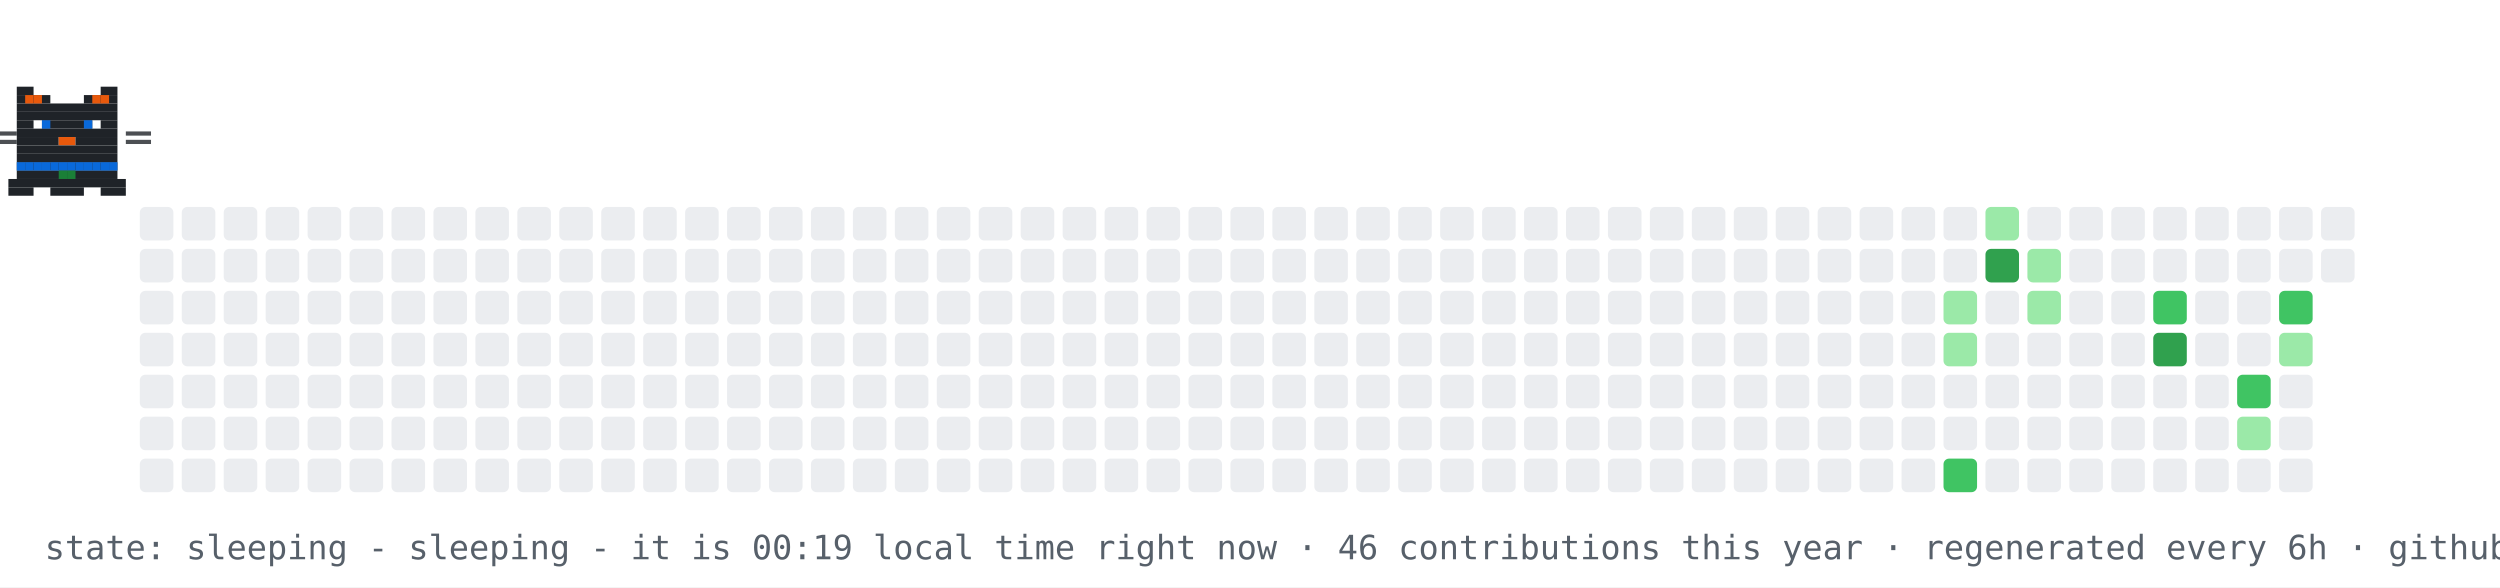
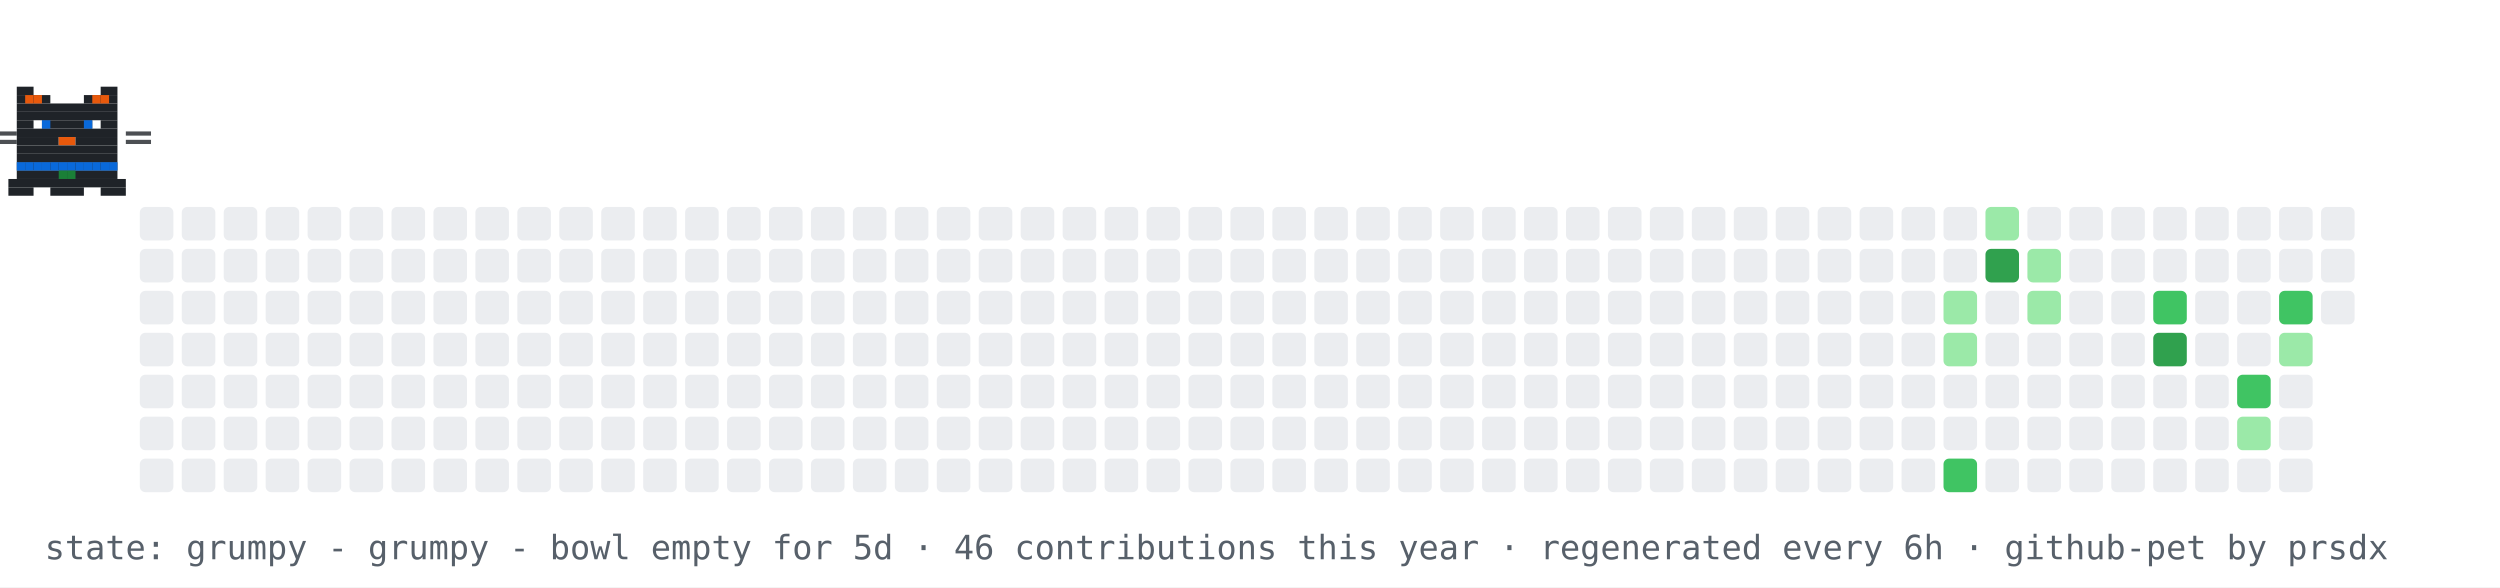
- <svg xmlns="http://www.w3.org/2000/svg" width="894" height="210" viewBox="0 0 894 210" role="img" aria-label="contribution graph cat: sleeping">
+ <svg xmlns="http://www.w3.org/2000/svg" width="894" height="210" viewBox="0 0 894 210" role="img" aria-label="contribution graph cat: grumpy">
  <rect width="894" height="210" fill="#ffffff" />
  <rect x="50" y="74" width="12" height="12" rx="2" fill="#ebedf0" />
  <rect x="50" y="89" width="12" height="12" rx="2" fill="#ebedf0" />
  <rect x="50" y="104" width="12" height="12" rx="2" fill="#ebedf0" />
  <rect x="50" y="119" width="12" height="12" rx="2" fill="#ebedf0" />
  <rect x="50" y="134" width="12" height="12" rx="2" fill="#ebedf0" />
  <rect x="50" y="149" width="12" height="12" rx="2" fill="#ebedf0" />
  <rect x="50" y="164" width="12" height="12" rx="2" fill="#ebedf0" />
  <rect x="65" y="74" width="12" height="12" rx="2" fill="#ebedf0" />
  <rect x="65" y="89" width="12" height="12" rx="2" fill="#ebedf0" />
  <rect x="65" y="104" width="12" height="12" rx="2" fill="#ebedf0" />
  <rect x="65" y="119" width="12" height="12" rx="2" fill="#ebedf0" />
  <rect x="65" y="134" width="12" height="12" rx="2" fill="#ebedf0" />
  <rect x="65" y="149" width="12" height="12" rx="2" fill="#ebedf0" />
  <rect x="65" y="164" width="12" height="12" rx="2" fill="#ebedf0" />
  <rect x="80" y="74" width="12" height="12" rx="2" fill="#ebedf0" />
  <rect x="80" y="89" width="12" height="12" rx="2" fill="#ebedf0" />
  <rect x="80" y="104" width="12" height="12" rx="2" fill="#ebedf0" />
  <rect x="80" y="119" width="12" height="12" rx="2" fill="#ebedf0" />
  <rect x="80" y="134" width="12" height="12" rx="2" fill="#ebedf0" />
  <rect x="80" y="149" width="12" height="12" rx="2" fill="#ebedf0" />
  <rect x="80" y="164" width="12" height="12" rx="2" fill="#ebedf0" />
  <rect x="95" y="74" width="12" height="12" rx="2" fill="#ebedf0" />
  <rect x="95" y="89" width="12" height="12" rx="2" fill="#ebedf0" />
  <rect x="95" y="104" width="12" height="12" rx="2" fill="#ebedf0" />
  <rect x="95" y="119" width="12" height="12" rx="2" fill="#ebedf0" />
  <rect x="95" y="134" width="12" height="12" rx="2" fill="#ebedf0" />
  <rect x="95" y="149" width="12" height="12" rx="2" fill="#ebedf0" />
  <rect x="95" y="164" width="12" height="12" rx="2" fill="#ebedf0" />
  <rect x="110" y="74" width="12" height="12" rx="2" fill="#ebedf0" />
  <rect x="110" y="89" width="12" height="12" rx="2" fill="#ebedf0" />
  <rect x="110" y="104" width="12" height="12" rx="2" fill="#ebedf0" />
  <rect x="110" y="119" width="12" height="12" rx="2" fill="#ebedf0" />
  <rect x="110" y="134" width="12" height="12" rx="2" fill="#ebedf0" />
  <rect x="110" y="149" width="12" height="12" rx="2" fill="#ebedf0" />
  <rect x="110" y="164" width="12" height="12" rx="2" fill="#ebedf0" />
  <rect x="125" y="74" width="12" height="12" rx="2" fill="#ebedf0" />
  <rect x="125" y="89" width="12" height="12" rx="2" fill="#ebedf0" />
  <rect x="125" y="104" width="12" height="12" rx="2" fill="#ebedf0" />
  <rect x="125" y="119" width="12" height="12" rx="2" fill="#ebedf0" />
  <rect x="125" y="134" width="12" height="12" rx="2" fill="#ebedf0" />
  <rect x="125" y="149" width="12" height="12" rx="2" fill="#ebedf0" />
  <rect x="125" y="164" width="12" height="12" rx="2" fill="#ebedf0" />
  <rect x="140" y="74" width="12" height="12" rx="2" fill="#ebedf0" />
  <rect x="140" y="89" width="12" height="12" rx="2" fill="#ebedf0" />
  <rect x="140" y="104" width="12" height="12" rx="2" fill="#ebedf0" />
  <rect x="140" y="119" width="12" height="12" rx="2" fill="#ebedf0" />
  <rect x="140" y="134" width="12" height="12" rx="2" fill="#ebedf0" />
  <rect x="140" y="149" width="12" height="12" rx="2" fill="#ebedf0" />
  <rect x="140" y="164" width="12" height="12" rx="2" fill="#ebedf0" />
  <rect x="155" y="74" width="12" height="12" rx="2" fill="#ebedf0" />
  <rect x="155" y="89" width="12" height="12" rx="2" fill="#ebedf0" />
  <rect x="155" y="104" width="12" height="12" rx="2" fill="#ebedf0" />
  <rect x="155" y="119" width="12" height="12" rx="2" fill="#ebedf0" />
  <rect x="155" y="134" width="12" height="12" rx="2" fill="#ebedf0" />
  <rect x="155" y="149" width="12" height="12" rx="2" fill="#ebedf0" />
  <rect x="155" y="164" width="12" height="12" rx="2" fill="#ebedf0" />
  <rect x="170" y="74" width="12" height="12" rx="2" fill="#ebedf0" />
  <rect x="170" y="89" width="12" height="12" rx="2" fill="#ebedf0" />
  <rect x="170" y="104" width="12" height="12" rx="2" fill="#ebedf0" />
  <rect x="170" y="119" width="12" height="12" rx="2" fill="#ebedf0" />
  <rect x="170" y="134" width="12" height="12" rx="2" fill="#ebedf0" />
  <rect x="170" y="149" width="12" height="12" rx="2" fill="#ebedf0" />
  <rect x="170" y="164" width="12" height="12" rx="2" fill="#ebedf0" />
  <rect x="185" y="74" width="12" height="12" rx="2" fill="#ebedf0" />
  <rect x="185" y="89" width="12" height="12" rx="2" fill="#ebedf0" />
  <rect x="185" y="104" width="12" height="12" rx="2" fill="#ebedf0" />
  <rect x="185" y="119" width="12" height="12" rx="2" fill="#ebedf0" />
  <rect x="185" y="134" width="12" height="12" rx="2" fill="#ebedf0" />
  <rect x="185" y="149" width="12" height="12" rx="2" fill="#ebedf0" />
  <rect x="185" y="164" width="12" height="12" rx="2" fill="#ebedf0" />
  <rect x="200" y="74" width="12" height="12" rx="2" fill="#ebedf0" />
  <rect x="200" y="89" width="12" height="12" rx="2" fill="#ebedf0" />
  <rect x="200" y="104" width="12" height="12" rx="2" fill="#ebedf0" />
  <rect x="200" y="119" width="12" height="12" rx="2" fill="#ebedf0" />
  <rect x="200" y="134" width="12" height="12" rx="2" fill="#ebedf0" />
  <rect x="200" y="149" width="12" height="12" rx="2" fill="#ebedf0" />
  <rect x="200" y="164" width="12" height="12" rx="2" fill="#ebedf0" />
  <rect x="215" y="74" width="12" height="12" rx="2" fill="#ebedf0" />
  <rect x="215" y="89" width="12" height="12" rx="2" fill="#ebedf0" />
  <rect x="215" y="104" width="12" height="12" rx="2" fill="#ebedf0" />
  <rect x="215" y="119" width="12" height="12" rx="2" fill="#ebedf0" />
  <rect x="215" y="134" width="12" height="12" rx="2" fill="#ebedf0" />
  <rect x="215" y="149" width="12" height="12" rx="2" fill="#ebedf0" />
  <rect x="215" y="164" width="12" height="12" rx="2" fill="#ebedf0" />
  <rect x="230" y="74" width="12" height="12" rx="2" fill="#ebedf0" />
  <rect x="230" y="89" width="12" height="12" rx="2" fill="#ebedf0" />
  <rect x="230" y="104" width="12" height="12" rx="2" fill="#ebedf0" />
  <rect x="230" y="119" width="12" height="12" rx="2" fill="#ebedf0" />
  <rect x="230" y="134" width="12" height="12" rx="2" fill="#ebedf0" />
  <rect x="230" y="149" width="12" height="12" rx="2" fill="#ebedf0" />
  <rect x="230" y="164" width="12" height="12" rx="2" fill="#ebedf0" />
  <rect x="245" y="74" width="12" height="12" rx="2" fill="#ebedf0" />
  <rect x="245" y="89" width="12" height="12" rx="2" fill="#ebedf0" />
  <rect x="245" y="104" width="12" height="12" rx="2" fill="#ebedf0" />
  <rect x="245" y="119" width="12" height="12" rx="2" fill="#ebedf0" />
  <rect x="245" y="134" width="12" height="12" rx="2" fill="#ebedf0" />
  <rect x="245" y="149" width="12" height="12" rx="2" fill="#ebedf0" />
  <rect x="245" y="164" width="12" height="12" rx="2" fill="#ebedf0" />
  <rect x="260" y="74" width="12" height="12" rx="2" fill="#ebedf0" />
  <rect x="260" y="89" width="12" height="12" rx="2" fill="#ebedf0" />
  <rect x="260" y="104" width="12" height="12" rx="2" fill="#ebedf0" />
  <rect x="260" y="119" width="12" height="12" rx="2" fill="#ebedf0" />
  <rect x="260" y="134" width="12" height="12" rx="2" fill="#ebedf0" />
  <rect x="260" y="149" width="12" height="12" rx="2" fill="#ebedf0" />
  <rect x="260" y="164" width="12" height="12" rx="2" fill="#ebedf0" />
  <rect x="275" y="74" width="12" height="12" rx="2" fill="#ebedf0" />
  <rect x="275" y="89" width="12" height="12" rx="2" fill="#ebedf0" />
  <rect x="275" y="104" width="12" height="12" rx="2" fill="#ebedf0" />
  <rect x="275" y="119" width="12" height="12" rx="2" fill="#ebedf0" />
  <rect x="275" y="134" width="12" height="12" rx="2" fill="#ebedf0" />
  <rect x="275" y="149" width="12" height="12" rx="2" fill="#ebedf0" />
  <rect x="275" y="164" width="12" height="12" rx="2" fill="#ebedf0" />
  <rect x="290" y="74" width="12" height="12" rx="2" fill="#ebedf0" />
  <rect x="290" y="89" width="12" height="12" rx="2" fill="#ebedf0" />
  <rect x="290" y="104" width="12" height="12" rx="2" fill="#ebedf0" />
  <rect x="290" y="119" width="12" height="12" rx="2" fill="#ebedf0" />
  <rect x="290" y="134" width="12" height="12" rx="2" fill="#ebedf0" />
  <rect x="290" y="149" width="12" height="12" rx="2" fill="#ebedf0" />
  <rect x="290" y="164" width="12" height="12" rx="2" fill="#ebedf0" />
  <rect x="305" y="74" width="12" height="12" rx="2" fill="#ebedf0" />
  <rect x="305" y="89" width="12" height="12" rx="2" fill="#ebedf0" />
  <rect x="305" y="104" width="12" height="12" rx="2" fill="#ebedf0" />
  <rect x="305" y="119" width="12" height="12" rx="2" fill="#ebedf0" />
  <rect x="305" y="134" width="12" height="12" rx="2" fill="#ebedf0" />
  <rect x="305" y="149" width="12" height="12" rx="2" fill="#ebedf0" />
  <rect x="305" y="164" width="12" height="12" rx="2" fill="#ebedf0" />
  <rect x="320" y="74" width="12" height="12" rx="2" fill="#ebedf0" />
  <rect x="320" y="89" width="12" height="12" rx="2" fill="#ebedf0" />
  <rect x="320" y="104" width="12" height="12" rx="2" fill="#ebedf0" />
  <rect x="320" y="119" width="12" height="12" rx="2" fill="#ebedf0" />
  <rect x="320" y="134" width="12" height="12" rx="2" fill="#ebedf0" />
  <rect x="320" y="149" width="12" height="12" rx="2" fill="#ebedf0" />
  <rect x="320" y="164" width="12" height="12" rx="2" fill="#ebedf0" />
  <rect x="335" y="74" width="12" height="12" rx="2" fill="#ebedf0" />
  <rect x="335" y="89" width="12" height="12" rx="2" fill="#ebedf0" />
  <rect x="335" y="104" width="12" height="12" rx="2" fill="#ebedf0" />
  <rect x="335" y="119" width="12" height="12" rx="2" fill="#ebedf0" />
  <rect x="335" y="134" width="12" height="12" rx="2" fill="#ebedf0" />
  <rect x="335" y="149" width="12" height="12" rx="2" fill="#ebedf0" />
  <rect x="335" y="164" width="12" height="12" rx="2" fill="#ebedf0" />
  <rect x="350" y="74" width="12" height="12" rx="2" fill="#ebedf0" />
  <rect x="350" y="89" width="12" height="12" rx="2" fill="#ebedf0" />
  <rect x="350" y="104" width="12" height="12" rx="2" fill="#ebedf0" />
  <rect x="350" y="119" width="12" height="12" rx="2" fill="#ebedf0" />
  <rect x="350" y="134" width="12" height="12" rx="2" fill="#ebedf0" />
  <rect x="350" y="149" width="12" height="12" rx="2" fill="#ebedf0" />
  <rect x="350" y="164" width="12" height="12" rx="2" fill="#ebedf0" />
  <rect x="365" y="74" width="12" height="12" rx="2" fill="#ebedf0" />
  <rect x="365" y="89" width="12" height="12" rx="2" fill="#ebedf0" />
  <rect x="365" y="104" width="12" height="12" rx="2" fill="#ebedf0" />
  <rect x="365" y="119" width="12" height="12" rx="2" fill="#ebedf0" />
  <rect x="365" y="134" width="12" height="12" rx="2" fill="#ebedf0" />
  <rect x="365" y="149" width="12" height="12" rx="2" fill="#ebedf0" />
  <rect x="365" y="164" width="12" height="12" rx="2" fill="#ebedf0" />
  <rect x="380" y="74" width="12" height="12" rx="2" fill="#ebedf0" />
  <rect x="380" y="89" width="12" height="12" rx="2" fill="#ebedf0" />
  <rect x="380" y="104" width="12" height="12" rx="2" fill="#ebedf0" />
  <rect x="380" y="119" width="12" height="12" rx="2" fill="#ebedf0" />
  <rect x="380" y="134" width="12" height="12" rx="2" fill="#ebedf0" />
  <rect x="380" y="149" width="12" height="12" rx="2" fill="#ebedf0" />
  <rect x="380" y="164" width="12" height="12" rx="2" fill="#ebedf0" />
  <rect x="395" y="74" width="12" height="12" rx="2" fill="#ebedf0" />
  <rect x="395" y="89" width="12" height="12" rx="2" fill="#ebedf0" />
  <rect x="395" y="104" width="12" height="12" rx="2" fill="#ebedf0" />
  <rect x="395" y="119" width="12" height="12" rx="2" fill="#ebedf0" />
  <rect x="395" y="134" width="12" height="12" rx="2" fill="#ebedf0" />
  <rect x="395" y="149" width="12" height="12" rx="2" fill="#ebedf0" />
  <rect x="395" y="164" width="12" height="12" rx="2" fill="#ebedf0" />
  <rect x="410" y="74" width="12" height="12" rx="2" fill="#ebedf0" />
  <rect x="410" y="89" width="12" height="12" rx="2" fill="#ebedf0" />
  <rect x="410" y="104" width="12" height="12" rx="2" fill="#ebedf0" />
  <rect x="410" y="119" width="12" height="12" rx="2" fill="#ebedf0" />
  <rect x="410" y="134" width="12" height="12" rx="2" fill="#ebedf0" />
  <rect x="410" y="149" width="12" height="12" rx="2" fill="#ebedf0" />
  <rect x="410" y="164" width="12" height="12" rx="2" fill="#ebedf0" />
  <rect x="425" y="74" width="12" height="12" rx="2" fill="#ebedf0" />
  <rect x="425" y="89" width="12" height="12" rx="2" fill="#ebedf0" />
  <rect x="425" y="104" width="12" height="12" rx="2" fill="#ebedf0" />
  <rect x="425" y="119" width="12" height="12" rx="2" fill="#ebedf0" />
  <rect x="425" y="134" width="12" height="12" rx="2" fill="#ebedf0" />
  <rect x="425" y="149" width="12" height="12" rx="2" fill="#ebedf0" />
  <rect x="425" y="164" width="12" height="12" rx="2" fill="#ebedf0" />
  <rect x="440" y="74" width="12" height="12" rx="2" fill="#ebedf0" />
  <rect x="440" y="89" width="12" height="12" rx="2" fill="#ebedf0" />
  <rect x="440" y="104" width="12" height="12" rx="2" fill="#ebedf0" />
  <rect x="440" y="119" width="12" height="12" rx="2" fill="#ebedf0" />
  <rect x="440" y="134" width="12" height="12" rx="2" fill="#ebedf0" />
  <rect x="440" y="149" width="12" height="12" rx="2" fill="#ebedf0" />
  <rect x="440" y="164" width="12" height="12" rx="2" fill="#ebedf0" />
  <rect x="455" y="74" width="12" height="12" rx="2" fill="#ebedf0" />
  <rect x="455" y="89" width="12" height="12" rx="2" fill="#ebedf0" />
  <rect x="455" y="104" width="12" height="12" rx="2" fill="#ebedf0" />
  <rect x="455" y="119" width="12" height="12" rx="2" fill="#ebedf0" />
  <rect x="455" y="134" width="12" height="12" rx="2" fill="#ebedf0" />
  <rect x="455" y="149" width="12" height="12" rx="2" fill="#ebedf0" />
  <rect x="455" y="164" width="12" height="12" rx="2" fill="#ebedf0" />
  <rect x="470" y="74" width="12" height="12" rx="2" fill="#ebedf0" />
  <rect x="470" y="89" width="12" height="12" rx="2" fill="#ebedf0" />
  <rect x="470" y="104" width="12" height="12" rx="2" fill="#ebedf0" />
  <rect x="470" y="119" width="12" height="12" rx="2" fill="#ebedf0" />
  <rect x="470" y="134" width="12" height="12" rx="2" fill="#ebedf0" />
  <rect x="470" y="149" width="12" height="12" rx="2" fill="#ebedf0" />
  <rect x="470" y="164" width="12" height="12" rx="2" fill="#ebedf0" />
  <rect x="485" y="74" width="12" height="12" rx="2" fill="#ebedf0" />
  <rect x="485" y="89" width="12" height="12" rx="2" fill="#ebedf0" />
  <rect x="485" y="104" width="12" height="12" rx="2" fill="#ebedf0" />
  <rect x="485" y="119" width="12" height="12" rx="2" fill="#ebedf0" />
  <rect x="485" y="134" width="12" height="12" rx="2" fill="#ebedf0" />
  <rect x="485" y="149" width="12" height="12" rx="2" fill="#ebedf0" />
  <rect x="485" y="164" width="12" height="12" rx="2" fill="#ebedf0" />
  <rect x="500" y="74" width="12" height="12" rx="2" fill="#ebedf0" />
  <rect x="500" y="89" width="12" height="12" rx="2" fill="#ebedf0" />
  <rect x="500" y="104" width="12" height="12" rx="2" fill="#ebedf0" />
  <rect x="500" y="119" width="12" height="12" rx="2" fill="#ebedf0" />
  <rect x="500" y="134" width="12" height="12" rx="2" fill="#ebedf0" />
  <rect x="500" y="149" width="12" height="12" rx="2" fill="#ebedf0" />
  <rect x="500" y="164" width="12" height="12" rx="2" fill="#ebedf0" />
  <rect x="515" y="74" width="12" height="12" rx="2" fill="#ebedf0" />
  <rect x="515" y="89" width="12" height="12" rx="2" fill="#ebedf0" />
  <rect x="515" y="104" width="12" height="12" rx="2" fill="#ebedf0" />
  <rect x="515" y="119" width="12" height="12" rx="2" fill="#ebedf0" />
  <rect x="515" y="134" width="12" height="12" rx="2" fill="#ebedf0" />
  <rect x="515" y="149" width="12" height="12" rx="2" fill="#ebedf0" />
  <rect x="515" y="164" width="12" height="12" rx="2" fill="#ebedf0" />
  <rect x="530" y="74" width="12" height="12" rx="2" fill="#ebedf0" />
  <rect x="530" y="89" width="12" height="12" rx="2" fill="#ebedf0" />
  <rect x="530" y="104" width="12" height="12" rx="2" fill="#ebedf0" />
  <rect x="530" y="119" width="12" height="12" rx="2" fill="#ebedf0" />
  <rect x="530" y="134" width="12" height="12" rx="2" fill="#ebedf0" />
  <rect x="530" y="149" width="12" height="12" rx="2" fill="#ebedf0" />
  <rect x="530" y="164" width="12" height="12" rx="2" fill="#ebedf0" />
  <rect x="545" y="74" width="12" height="12" rx="2" fill="#ebedf0" />
  <rect x="545" y="89" width="12" height="12" rx="2" fill="#ebedf0" />
  <rect x="545" y="104" width="12" height="12" rx="2" fill="#ebedf0" />
  <rect x="545" y="119" width="12" height="12" rx="2" fill="#ebedf0" />
  <rect x="545" y="134" width="12" height="12" rx="2" fill="#ebedf0" />
  <rect x="545" y="149" width="12" height="12" rx="2" fill="#ebedf0" />
  <rect x="545" y="164" width="12" height="12" rx="2" fill="#ebedf0" />
  <rect x="560" y="74" width="12" height="12" rx="2" fill="#ebedf0" />
  <rect x="560" y="89" width="12" height="12" rx="2" fill="#ebedf0" />
  <rect x="560" y="104" width="12" height="12" rx="2" fill="#ebedf0" />
  <rect x="560" y="119" width="12" height="12" rx="2" fill="#ebedf0" />
  <rect x="560" y="134" width="12" height="12" rx="2" fill="#ebedf0" />
  <rect x="560" y="149" width="12" height="12" rx="2" fill="#ebedf0" />
  <rect x="560" y="164" width="12" height="12" rx="2" fill="#ebedf0" />
  <rect x="575" y="74" width="12" height="12" rx="2" fill="#ebedf0" />
  <rect x="575" y="89" width="12" height="12" rx="2" fill="#ebedf0" />
  <rect x="575" y="104" width="12" height="12" rx="2" fill="#ebedf0" />
  <rect x="575" y="119" width="12" height="12" rx="2" fill="#ebedf0" />
  <rect x="575" y="134" width="12" height="12" rx="2" fill="#ebedf0" />
  <rect x="575" y="149" width="12" height="12" rx="2" fill="#ebedf0" />
  <rect x="575" y="164" width="12" height="12" rx="2" fill="#ebedf0" />
  <rect x="590" y="74" width="12" height="12" rx="2" fill="#ebedf0" />
  <rect x="590" y="89" width="12" height="12" rx="2" fill="#ebedf0" />
  <rect x="590" y="104" width="12" height="12" rx="2" fill="#ebedf0" />
  <rect x="590" y="119" width="12" height="12" rx="2" fill="#ebedf0" />
  <rect x="590" y="134" width="12" height="12" rx="2" fill="#ebedf0" />
  <rect x="590" y="149" width="12" height="12" rx="2" fill="#ebedf0" />
  <rect x="590" y="164" width="12" height="12" rx="2" fill="#ebedf0" />
  <rect x="605" y="74" width="12" height="12" rx="2" fill="#ebedf0" />
  <rect x="605" y="89" width="12" height="12" rx="2" fill="#ebedf0" />
  <rect x="605" y="104" width="12" height="12" rx="2" fill="#ebedf0" />
  <rect x="605" y="119" width="12" height="12" rx="2" fill="#ebedf0" />
  <rect x="605" y="134" width="12" height="12" rx="2" fill="#ebedf0" />
  <rect x="605" y="149" width="12" height="12" rx="2" fill="#ebedf0" />
  <rect x="605" y="164" width="12" height="12" rx="2" fill="#ebedf0" />
  <rect x="620" y="74" width="12" height="12" rx="2" fill="#ebedf0" />
  <rect x="620" y="89" width="12" height="12" rx="2" fill="#ebedf0" />
  <rect x="620" y="104" width="12" height="12" rx="2" fill="#ebedf0" />
  <rect x="620" y="119" width="12" height="12" rx="2" fill="#ebedf0" />
  <rect x="620" y="134" width="12" height="12" rx="2" fill="#ebedf0" />
  <rect x="620" y="149" width="12" height="12" rx="2" fill="#ebedf0" />
  <rect x="620" y="164" width="12" height="12" rx="2" fill="#ebedf0" />
  <rect x="635" y="74" width="12" height="12" rx="2" fill="#ebedf0" />
  <rect x="635" y="89" width="12" height="12" rx="2" fill="#ebedf0" />
  <rect x="635" y="104" width="12" height="12" rx="2" fill="#ebedf0" />
  <rect x="635" y="119" width="12" height="12" rx="2" fill="#ebedf0" />
  <rect x="635" y="134" width="12" height="12" rx="2" fill="#ebedf0" />
  <rect x="635" y="149" width="12" height="12" rx="2" fill="#ebedf0" />
  <rect x="635" y="164" width="12" height="12" rx="2" fill="#ebedf0" />
  <rect x="650" y="74" width="12" height="12" rx="2" fill="#ebedf0" />
  <rect x="650" y="89" width="12" height="12" rx="2" fill="#ebedf0" />
  <rect x="650" y="104" width="12" height="12" rx="2" fill="#ebedf0" />
  <rect x="650" y="119" width="12" height="12" rx="2" fill="#ebedf0" />
  <rect x="650" y="134" width="12" height="12" rx="2" fill="#ebedf0" />
  <rect x="650" y="149" width="12" height="12" rx="2" fill="#ebedf0" />
  <rect x="650" y="164" width="12" height="12" rx="2" fill="#ebedf0" />
  <rect x="665" y="74" width="12" height="12" rx="2" fill="#ebedf0" />
  <rect x="665" y="89" width="12" height="12" rx="2" fill="#ebedf0" />
  <rect x="665" y="104" width="12" height="12" rx="2" fill="#ebedf0" />
  <rect x="665" y="119" width="12" height="12" rx="2" fill="#ebedf0" />
  <rect x="665" y="134" width="12" height="12" rx="2" fill="#ebedf0" />
  <rect x="665" y="149" width="12" height="12" rx="2" fill="#ebedf0" />
  <rect x="665" y="164" width="12" height="12" rx="2" fill="#ebedf0" />
  <rect x="680" y="74" width="12" height="12" rx="2" fill="#ebedf0" />
  <rect x="680" y="89" width="12" height="12" rx="2" fill="#ebedf0" />
  <rect x="680" y="104" width="12" height="12" rx="2" fill="#ebedf0" />
  <rect x="680" y="119" width="12" height="12" rx="2" fill="#ebedf0" />
  <rect x="680" y="134" width="12" height="12" rx="2" fill="#ebedf0" />
  <rect x="680" y="149" width="12" height="12" rx="2" fill="#ebedf0" />
  <rect x="680" y="164" width="12" height="12" rx="2" fill="#ebedf0" />
  <rect x="695" y="74" width="12" height="12" rx="2" fill="#ebedf0" />
  <rect x="695" y="89" width="12" height="12" rx="2" fill="#ebedf0" />
  <rect x="695" y="104" width="12" height="12" rx="2" fill="#9be9a8" />
  <rect x="695" y="119" width="12" height="12" rx="2" fill="#9be9a8" />
  <rect x="695" y="134" width="12" height="12" rx="2" fill="#ebedf0" />
  <rect x="695" y="149" width="12" height="12" rx="2" fill="#ebedf0" />
  <rect x="695" y="164" width="12" height="12" rx="2" fill="#40c463" />
  <rect x="710" y="74" width="12" height="12" rx="2" fill="#9be9a8" />
  <rect x="710" y="89" width="12" height="12" rx="2" fill="#30a14e" />
  <rect x="710" y="104" width="12" height="12" rx="2" fill="#ebedf0" />
  <rect x="710" y="119" width="12" height="12" rx="2" fill="#ebedf0" />
  <rect x="710" y="134" width="12" height="12" rx="2" fill="#ebedf0" />
  <rect x="710" y="149" width="12" height="12" rx="2" fill="#ebedf0" />
  <rect x="710" y="164" width="12" height="12" rx="2" fill="#ebedf0" />
  <rect x="725" y="74" width="12" height="12" rx="2" fill="#ebedf0" />
  <rect x="725" y="89" width="12" height="12" rx="2" fill="#9be9a8" />
  <rect x="725" y="104" width="12" height="12" rx="2" fill="#9be9a8" />
  <rect x="725" y="119" width="12" height="12" rx="2" fill="#ebedf0" />
  <rect x="725" y="134" width="12" height="12" rx="2" fill="#ebedf0" />
  <rect x="725" y="149" width="12" height="12" rx="2" fill="#ebedf0" />
  <rect x="725" y="164" width="12" height="12" rx="2" fill="#ebedf0" />
  <rect x="740" y="74" width="12" height="12" rx="2" fill="#ebedf0" />
  <rect x="740" y="89" width="12" height="12" rx="2" fill="#ebedf0" />
  <rect x="740" y="104" width="12" height="12" rx="2" fill="#ebedf0" />
  <rect x="740" y="119" width="12" height="12" rx="2" fill="#ebedf0" />
  <rect x="740" y="134" width="12" height="12" rx="2" fill="#ebedf0" />
  <rect x="740" y="149" width="12" height="12" rx="2" fill="#ebedf0" />
  <rect x="740" y="164" width="12" height="12" rx="2" fill="#ebedf0" />
  <rect x="755" y="74" width="12" height="12" rx="2" fill="#ebedf0" />
  <rect x="755" y="89" width="12" height="12" rx="2" fill="#ebedf0" />
  <rect x="755" y="104" width="12" height="12" rx="2" fill="#ebedf0" />
  <rect x="755" y="119" width="12" height="12" rx="2" fill="#ebedf0" />
  <rect x="755" y="134" width="12" height="12" rx="2" fill="#ebedf0" />
  <rect x="755" y="149" width="12" height="12" rx="2" fill="#ebedf0" />
  <rect x="755" y="164" width="12" height="12" rx="2" fill="#ebedf0" />
  <rect x="770" y="74" width="12" height="12" rx="2" fill="#ebedf0" />
  <rect x="770" y="89" width="12" height="12" rx="2" fill="#ebedf0" />
  <rect x="770" y="104" width="12" height="12" rx="2" fill="#40c463" />
  <rect x="770" y="119" width="12" height="12" rx="2" fill="#30a14e" />
  <rect x="770" y="134" width="12" height="12" rx="2" fill="#ebedf0" />
  <rect x="770" y="149" width="12" height="12" rx="2" fill="#ebedf0" />
  <rect x="770" y="164" width="12" height="12" rx="2" fill="#ebedf0" />
  <rect x="785" y="74" width="12" height="12" rx="2" fill="#ebedf0" />
  <rect x="785" y="89" width="12" height="12" rx="2" fill="#ebedf0" />
  <rect x="785" y="104" width="12" height="12" rx="2" fill="#ebedf0" />
  <rect x="785" y="119" width="12" height="12" rx="2" fill="#ebedf0" />
  <rect x="785" y="134" width="12" height="12" rx="2" fill="#ebedf0" />
  <rect x="785" y="149" width="12" height="12" rx="2" fill="#ebedf0" />
  <rect x="785" y="164" width="12" height="12" rx="2" fill="#ebedf0" />
  <rect x="800" y="74" width="12" height="12" rx="2" fill="#ebedf0" />
  <rect x="800" y="89" width="12" height="12" rx="2" fill="#ebedf0" />
  <rect x="800" y="104" width="12" height="12" rx="2" fill="#ebedf0" />
  <rect x="800" y="119" width="12" height="12" rx="2" fill="#ebedf0" />
  <rect x="800" y="134" width="12" height="12" rx="2" fill="#40c463" />
  <rect x="800" y="149" width="12" height="12" rx="2" fill="#9be9a8" />
  <rect x="800" y="164" width="12" height="12" rx="2" fill="#ebedf0" />
  <rect x="815" y="74" width="12" height="12" rx="2" fill="#ebedf0" />
  <rect x="815" y="89" width="12" height="12" rx="2" fill="#ebedf0" />
  <rect x="815" y="104" width="12" height="12" rx="2" fill="#40c463" />
  <rect x="815" y="119" width="12" height="12" rx="2" fill="#9be9a8" />
  <rect x="815" y="134" width="12" height="12" rx="2" fill="#ebedf0" />
  <rect x="815" y="149" width="12" height="12" rx="2" fill="#ebedf0" />
  <rect x="815" y="164" width="12" height="12" rx="2" fill="#ebedf0" />
  <rect x="830" y="74" width="12" height="12" rx="2" fill="#ebedf0" />
  <rect x="830" y="89" width="12" height="12" rx="2" fill="#ebedf0" />
+   <rect x="830" y="104" width="12" height="12" rx="2" fill="#ebedf0" />
  <g>
-     <animateTransform attributeName="transform" type="translate" values="50 0;791 0;791 0;50 0;50 0" keyTimes="0;0.45;0.5;0.95;1" dur="30s" repeatCount="indefinite" />
+     <animateTransform attributeName="transform" type="translate" values="50 0;791 0;791 0;50 0;50 0" keyTimes="0;0.45;0.5;0.95;1" dur="42s" repeatCount="indefinite" />
    <g>
      <animateTransform attributeName="transform" type="translate" values="0 0;0 -4;0 0" keyTimes="0;0.5;1" dur="0.9s" repeatCount="indefinite" />
      <rect x="6" y="31" width="6" height="3" fill="#1f2328" />
      <rect x="36" y="31" width="6" height="3" fill="#1f2328" />
      <rect x="6" y="34" width="12" height="3" fill="#1f2328" />
      <rect x="30" y="34" width="12" height="3" fill="#1f2328" />
      <rect x="6" y="37" width="36" height="3" fill="#1f2328" />
      <rect x="6" y="40" width="36" height="3" fill="#1f2328" />
      <rect x="6" y="43" width="6" height="3" fill="#1f2328" />
      <rect x="15" y="43" width="18" height="3" fill="#1f2328" />
      <rect x="36" y="43" width="6" height="3" fill="#1f2328" />
      <rect x="6" y="46" width="36" height="3" fill="#1f2328" />
      <rect x="6" y="49" width="15" height="3" fill="#1f2328" />
      <rect x="21" y="49" width="6" height="3" fill="#e8590c" />
      <rect x="27" y="49" width="15" height="3" fill="#1f2328" />
      <rect x="6" y="52" width="36" height="3" fill="#1f2328" />
      <rect x="6" y="55" width="36" height="3" fill="#1f2328" />
      <rect x="6" y="58" width="36" height="3" fill="#1f2328" />
      <rect x="6" y="61" width="36" height="3" fill="#1f2328" />
      <rect x="3" y="64" width="42" height="3" fill="#1f2328" />
      <rect x="3" y="67" width="9" height="3" fill="#1f2328" />
      <rect x="18" y="67" width="12" height="3" fill="#1f2328" />
      <rect x="36" y="67" width="9" height="3" fill="#1f2328" />
      <rect x="9" y="34" width="3" height="3" fill="#e8590c" />
      <rect x="12" y="34" width="3" height="3" fill="#e8590c" />
      <rect x="33" y="34" width="3" height="3" fill="#e8590c" />
      <rect x="36" y="34" width="3" height="3" fill="#e8590c" />
      <rect x="6" y="58" width="3" height="3" fill="#0969da" />
      <rect x="9" y="58" width="3" height="3" fill="#0969da" />
      <rect x="12" y="58" width="3" height="3" fill="#0969da" />
      <rect x="15" y="58" width="3" height="3" fill="#0969da" />
      <rect x="18" y="58" width="3" height="3" fill="#0969da" />
      <rect x="21" y="58" width="3" height="3" fill="#0969da" />
      <rect x="24" y="58" width="3" height="3" fill="#0969da" />
      <rect x="27" y="58" width="3" height="3" fill="#0969da" />
      <rect x="30" y="58" width="3" height="3" fill="#0969da" />
      <rect x="33" y="58" width="3" height="3" fill="#0969da" />
      <rect x="36" y="58" width="3" height="3" fill="#0969da" />
      <rect x="39" y="58" width="3" height="3" fill="#0969da" />
      <rect x="21" y="61" width="3" height="3" fill="#1a7f37" />
      <rect x="24" y="61" width="3" height="3" fill="#1a7f37" />
      <rect x="-3" y="47" width="9" height="1.5" fill="#1f2328" opacity="0.8" />
      <rect x="-3" y="50" width="9" height="1.5" fill="#1f2328" opacity="0.8" />
      <rect x="45" y="47" width="9" height="1.5" fill="#1f2328" opacity="0.8" />
      <rect x="45" y="50" width="9" height="1.5" fill="#1f2328" opacity="0.8" />
      <g>
        <animate attributeName="opacity" values="1;0;1" keyTimes="0;0.96;1" calcMode="discrete" dur="4s" repeatCount="indefinite" />
        <rect x="15" y="43" width="3" height="3" fill="#0969da" />
        <rect x="30" y="43" width="3" height="3" fill="#0969da" />
      </g>
      <g opacity="0">
        <animate attributeName="opacity" values="0;1;0" keyTimes="0;0.96;1" calcMode="discrete" dur="4s" repeatCount="indefinite" />
        <rect x="15" y="43" width="6" height="3" fill="#ffffff" />
        <rect x="30" y="43" width="6" height="3" fill="#ffffff" />
      </g>
    </g>
  </g>
-   <text x="16" y="200" font-family="monospace" font-size="12" fill="#57606a">state: sleeping - sleeping - it is 00:19 local time right now · 46 contributions this year · regenerated every 6h · github-pet by prsdx</text>
+   <text x="16" y="200" font-family="monospace" font-size="12" fill="#57606a">state: grumpy - grumpy - bowl empty for 5d · 46 contributions this year · regenerated every 6h · github-pet by prsdx</text>
</svg>
